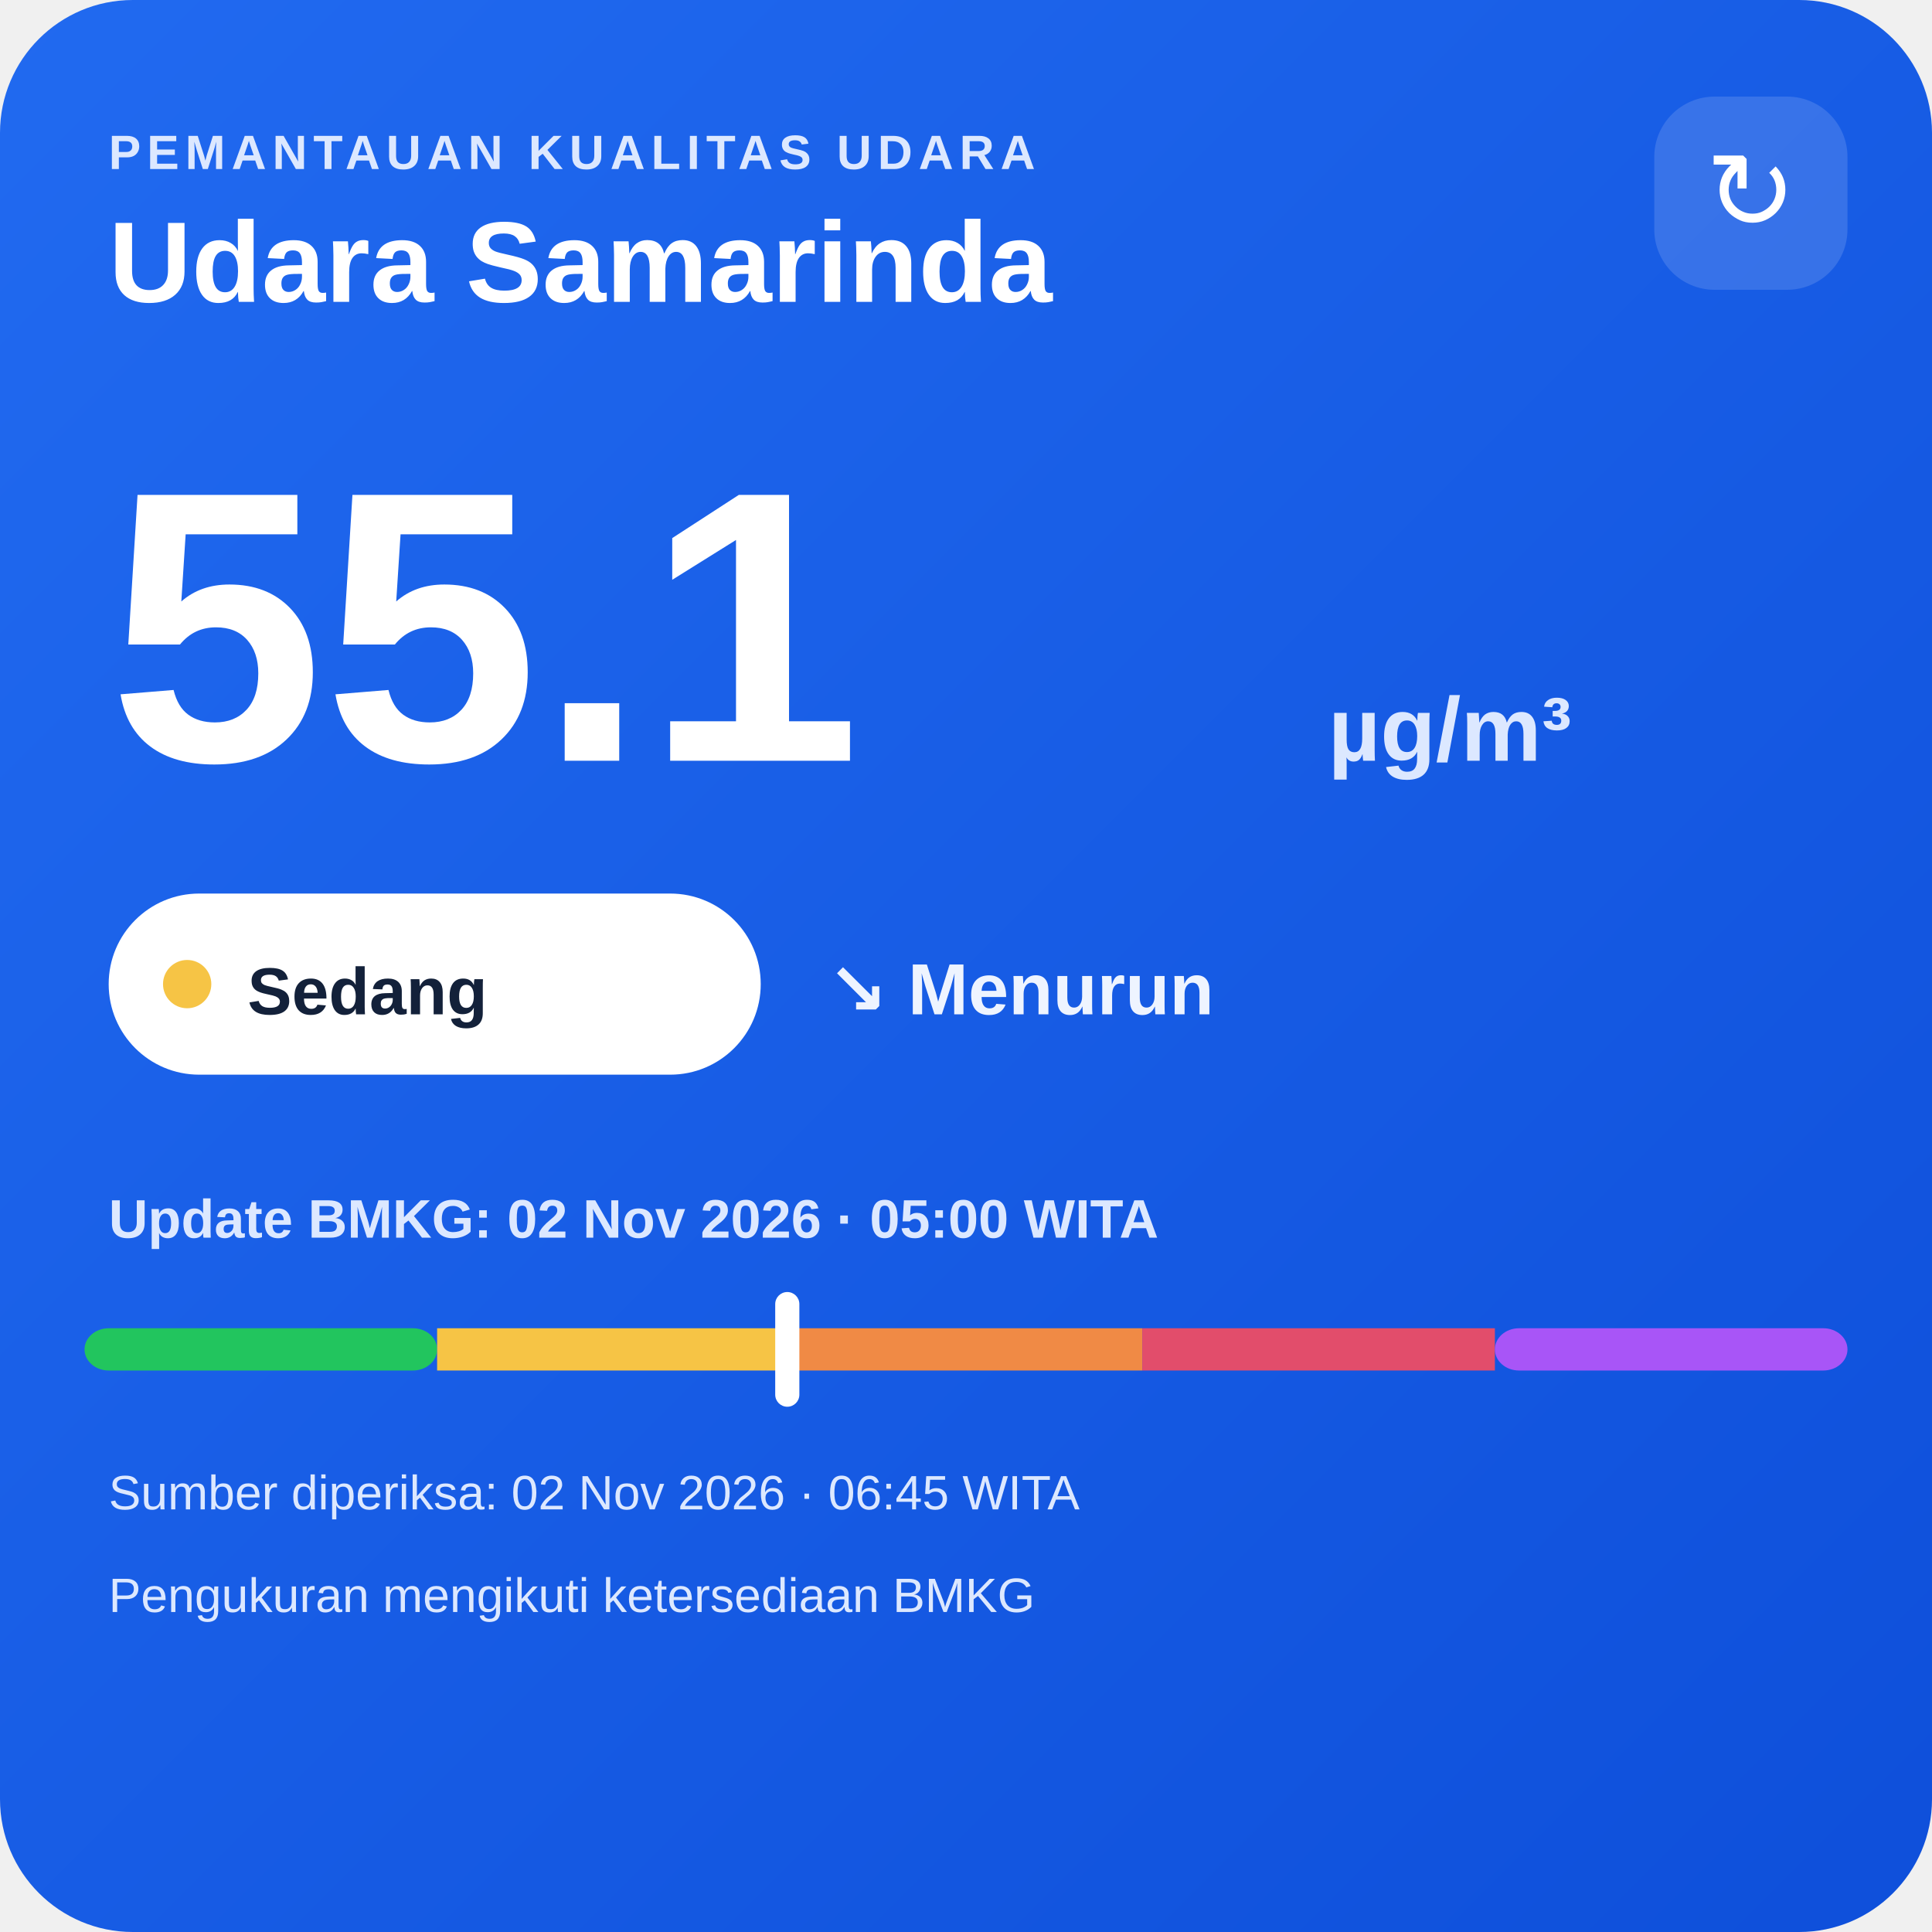
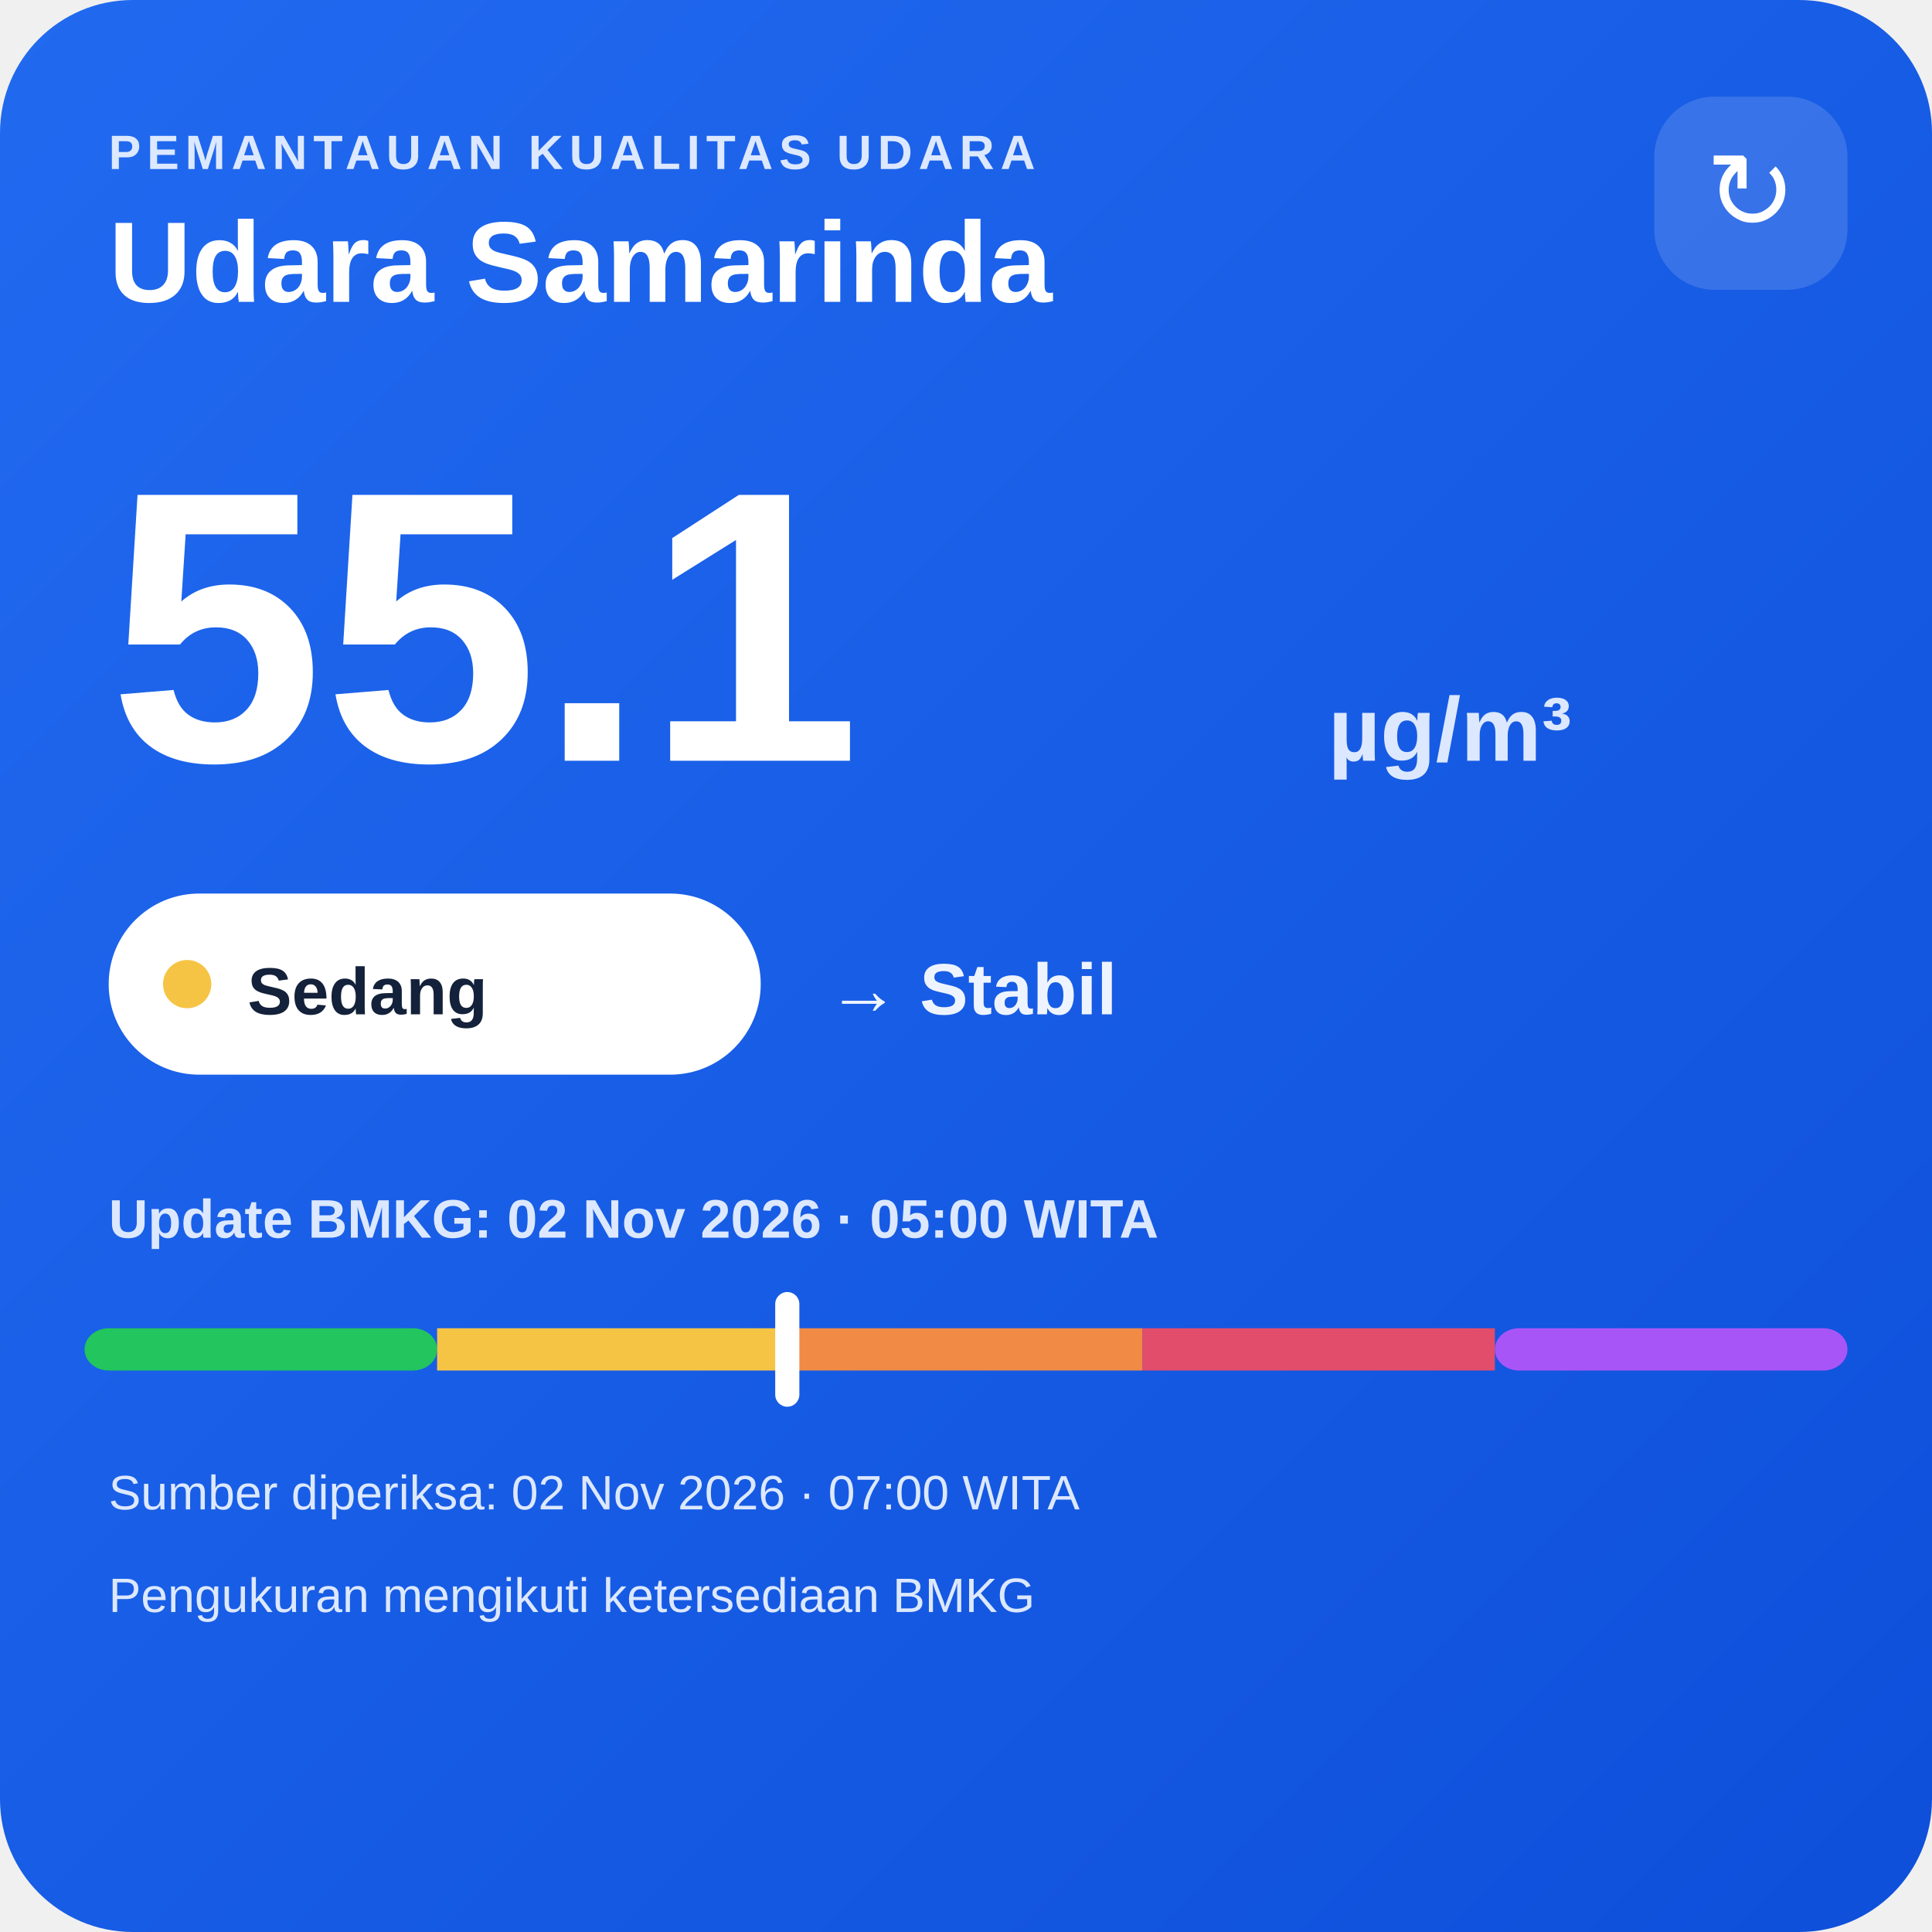
<svg xmlns="http://www.w3.org/2000/svg" width="320" height="320" viewBox="0 0 320 320">
  <defs>
    <linearGradient id="bg" x1="0" y1="0" x2="1" y2="1">
      <stop offset="0" stop-color="#216af0" />
      <stop offset="1" stop-color="#0e4fda" />
    </linearGradient>
  </defs>
  <rect width="320" height="320" rx="22" fill="url(#bg)" />
  <text x="18" y="28" fill="#dce8ff" font-family="Arial,sans-serif" font-size="8" font-weight="700" letter-spacing="1">PEMANTAUAN KUALITAS UDARA</text>
  <text x="18" y="50" fill="#ffffff" font-family="Arial,sans-serif" font-size="19" font-weight="700">Udara Samarinda</text>
  <rect x="274" y="16" width="32" height="32" rx="10" fill="#ffffff" fill-opacity=".14" />
  <text x="290" y="38" text-anchor="middle" fill="#ffffff" font-family="Arial,sans-serif" font-size="18">↻</text>
  <text x="18" y="126" fill="#ffffff" font-family="Arial,sans-serif" font-size="64" font-weight="800">55.1</text>
  <text x="220" y="126" fill="#dce8ff" font-family="Arial,sans-serif" font-size="15" font-weight="700">µg/m³</text>
  <rect x="18" y="148" width="108" height="30" rx="15" fill="#ffffff" />
  <circle cx="31" cy="163" r="4" fill="#f6c445" />
  <text x="41" y="168" fill="#13213a" font-family="Arial,sans-serif" font-size="11" font-weight="700">Sedang</text>
-   <text x="137" y="168" fill="#eef4ff" font-family="Arial,sans-serif" font-size="12" font-weight="700">↘ Menurun</text>
+   <text x="137" y="168" fill="#eef4ff" font-family="Arial,sans-serif" font-size="12" font-weight="700">→ Stabil</text>
  <text x="18" y="205" fill="#dce8ff" font-family="Arial,sans-serif" font-size="9" font-weight="700">Update BMKG: 02 Nov 2026 · 05:00 WITA</text>
  <rect x="14" y="220" width="58.4" height="7" rx="4" fill="#22c55e" />
  <rect x="72.4" y="220" width="58.4" height="7" fill="#f6c445" />
  <rect x="130.8" y="220" width="58.4" height="7" fill="#f08a45" />
  <rect x="189.2" y="220" width="58.4" height="7" fill="#e24d6b" />
  <rect x="247.6" y="220" width="58.4" height="7" rx="4" fill="#a855f7" />
  <rect x="128.4" y="214" width="4" height="19" rx="2" fill="#ffffff" />
-   <text x="18" y="250" fill="#dce8ff" font-family="Arial,sans-serif" font-size="8">Sumber diperiksa: 02 Nov 2026 · 06:45 WITA</text>
+   <text x="18" y="250" fill="#dce8ff" font-family="Arial,sans-serif" font-size="8">Sumber diperiksa: 02 Nov 2026 · 07:00 WITA</text>
  <text x="18" y="267" fill="#dce8ff" font-family="Arial,sans-serif" font-size="8">Pengukuran mengikuti ketersediaan BMKG</text>
</svg>
